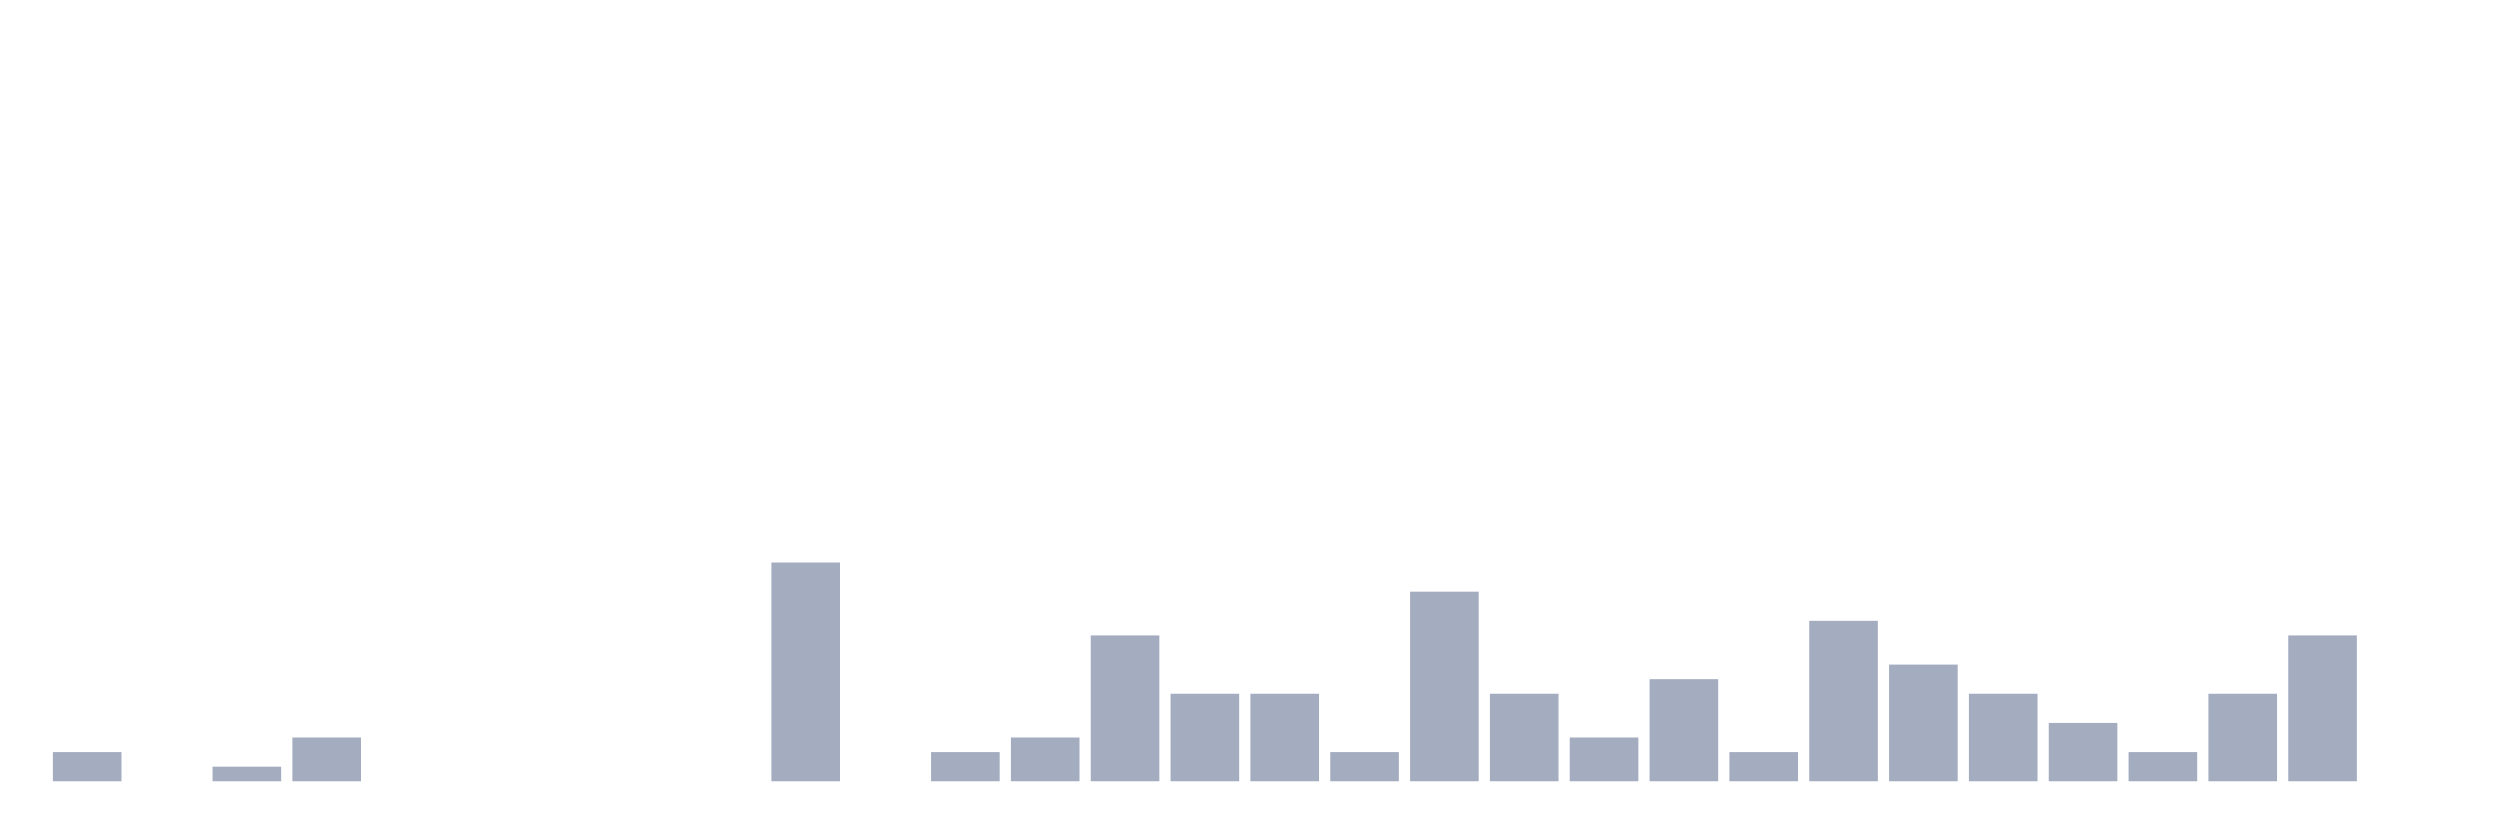
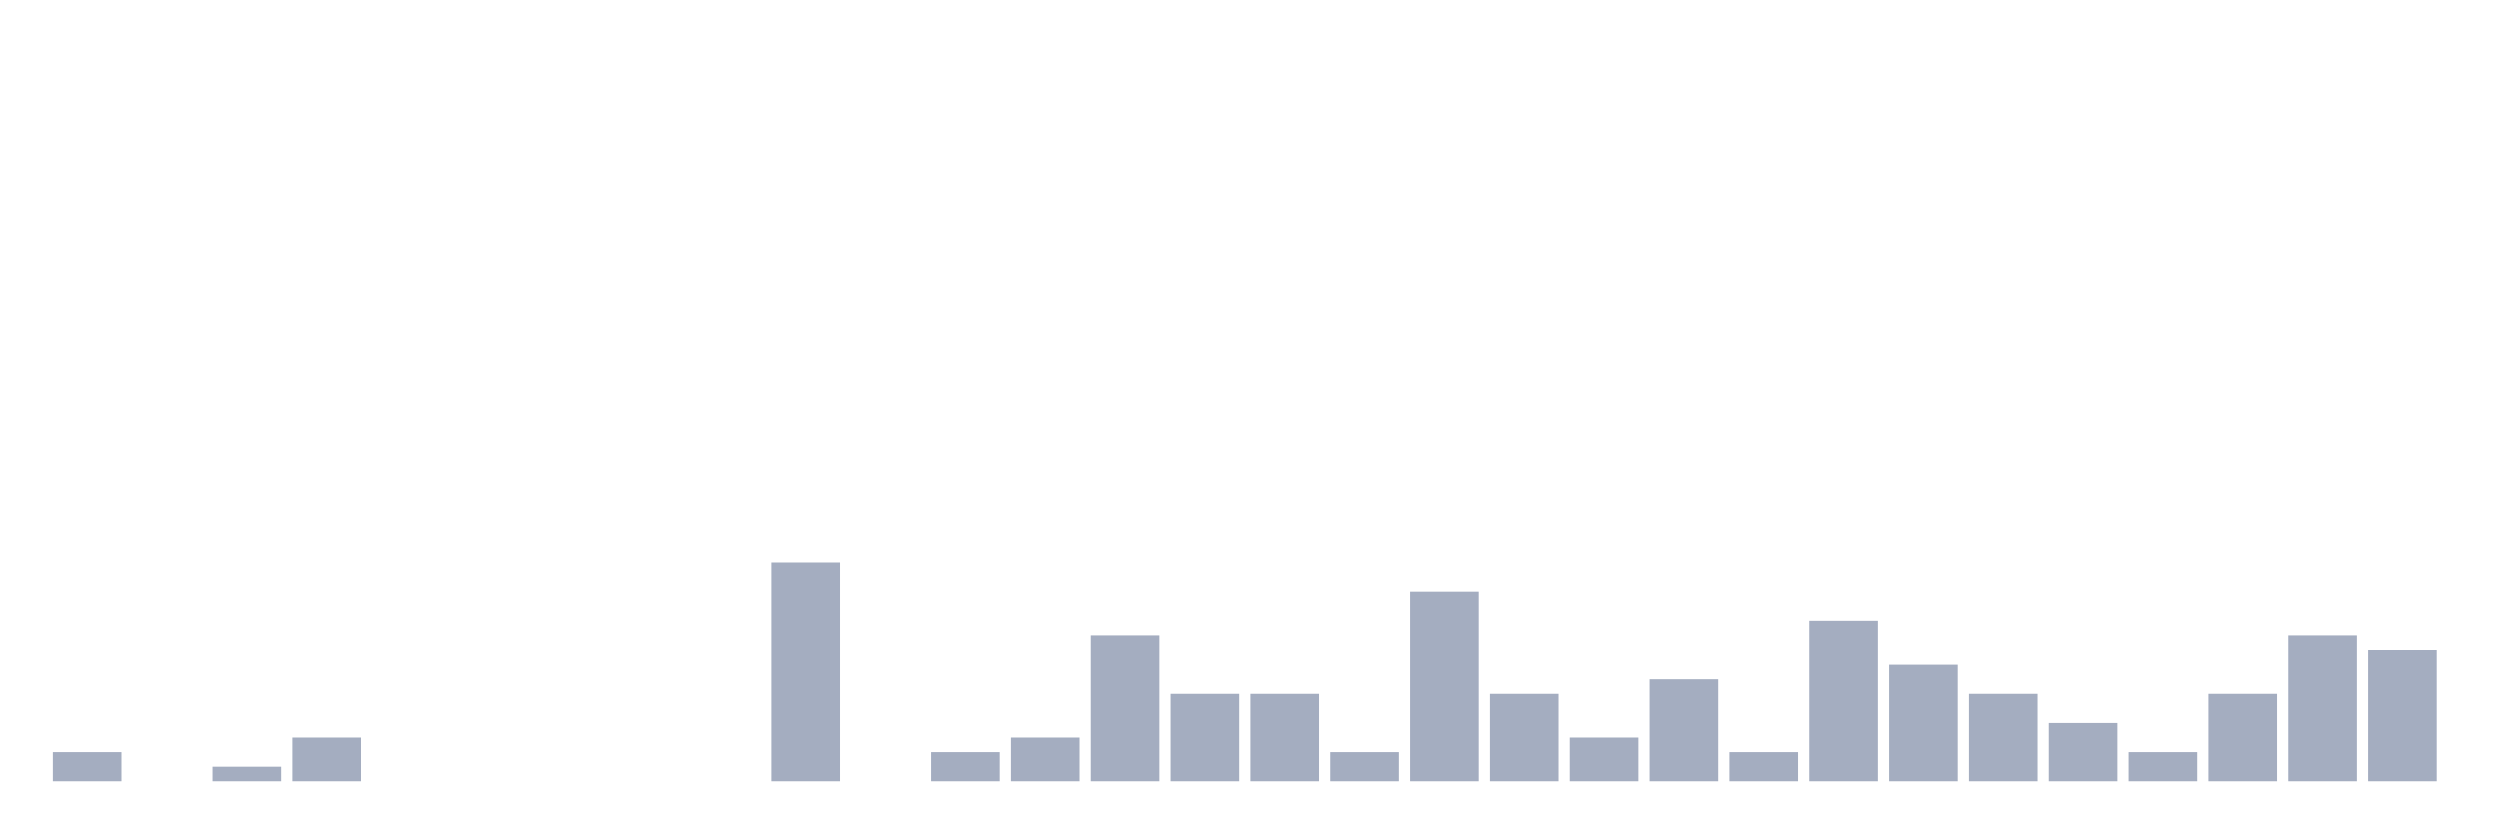
<svg xmlns="http://www.w3.org/2000/svg" viewBox="0 0 480 160">
  <g transform="translate(10,10)">
    <rect class="bar" x="0.153" width="13.175" y="134.4" height="5.6" fill="rgb(164,173,192)" />
    <rect class="bar" x="15.482" width="13.175" y="140" height="0" fill="rgb(164,173,192)" />
    <rect class="bar" x="30.81" width="13.175" y="137.2" height="2.8" fill="rgb(164,173,192)" />
    <rect class="bar" x="46.138" width="13.175" y="131.6" height="8.4" fill="rgb(164,173,192)" />
    <rect class="bar" x="61.466" width="13.175" y="140" height="0" fill="rgb(164,173,192)" />
    <rect class="bar" x="76.794" width="13.175" y="140" height="0" fill="rgb(164,173,192)" />
    <rect class="bar" x="92.123" width="13.175" y="140" height="0" fill="rgb(164,173,192)" />
    <rect class="bar" x="107.451" width="13.175" y="140" height="0" fill="rgb(164,173,192)" />
    <rect class="bar" x="122.779" width="13.175" y="140" height="0" fill="rgb(164,173,192)" />
    <rect class="bar" x="138.107" width="13.175" y="98" height="42" fill="rgb(164,173,192)" />
    <rect class="bar" x="153.436" width="13.175" y="140" height="0" fill="rgb(164,173,192)" />
    <rect class="bar" x="168.764" width="13.175" y="134.4" height="5.6" fill="rgb(164,173,192)" />
    <rect class="bar" x="184.092" width="13.175" y="131.6" height="8.4" fill="rgb(164,173,192)" />
    <rect class="bar" x="199.42" width="13.175" y="112" height="28" fill="rgb(164,173,192)" />
    <rect class="bar" x="214.748" width="13.175" y="123.2" height="16.8" fill="rgb(164,173,192)" />
    <rect class="bar" x="230.077" width="13.175" y="123.2" height="16.8" fill="rgb(164,173,192)" />
    <rect class="bar" x="245.405" width="13.175" y="134.4" height="5.6" fill="rgb(164,173,192)" />
    <rect class="bar" x="260.733" width="13.175" y="103.6" height="36.4" fill="rgb(164,173,192)" />
    <rect class="bar" x="276.061" width="13.175" y="123.2" height="16.8" fill="rgb(164,173,192)" />
    <rect class="bar" x="291.39" width="13.175" y="131.6" height="8.4" fill="rgb(164,173,192)" />
    <rect class="bar" x="306.718" width="13.175" y="120.4" height="19.6" fill="rgb(164,173,192)" />
    <rect class="bar" x="322.046" width="13.175" y="134.4" height="5.6" fill="rgb(164,173,192)" />
    <rect class="bar" x="337.374" width="13.175" y="109.2" height="30.8" fill="rgb(164,173,192)" />
    <rect class="bar" x="352.702" width="13.175" y="117.6" height="22.4" fill="rgb(164,173,192)" />
    <rect class="bar" x="368.031" width="13.175" y="123.2" height="16.8" fill="rgb(164,173,192)" />
    <rect class="bar" x="383.359" width="13.175" y="128.8" height="11.2" fill="rgb(164,173,192)" />
    <rect class="bar" x="398.687" width="13.175" y="134.4" height="5.6" fill="rgb(164,173,192)" />
    <rect class="bar" x="414.015" width="13.175" y="123.2" height="16.8" fill="rgb(164,173,192)" />
    <rect class="bar" x="429.344" width="13.175" y="112" height="28" fill="rgb(164,173,192)" />
-     <rect class="bar" x="444.672" width="13.175" y="140" height="0" fill="rgb(164,173,192)" />
+     <rect class="bar" x="444.672" width="13.175" y="114.8" height="25.2" fill="rgb(164,173,192)" />
  </g>
</svg>
